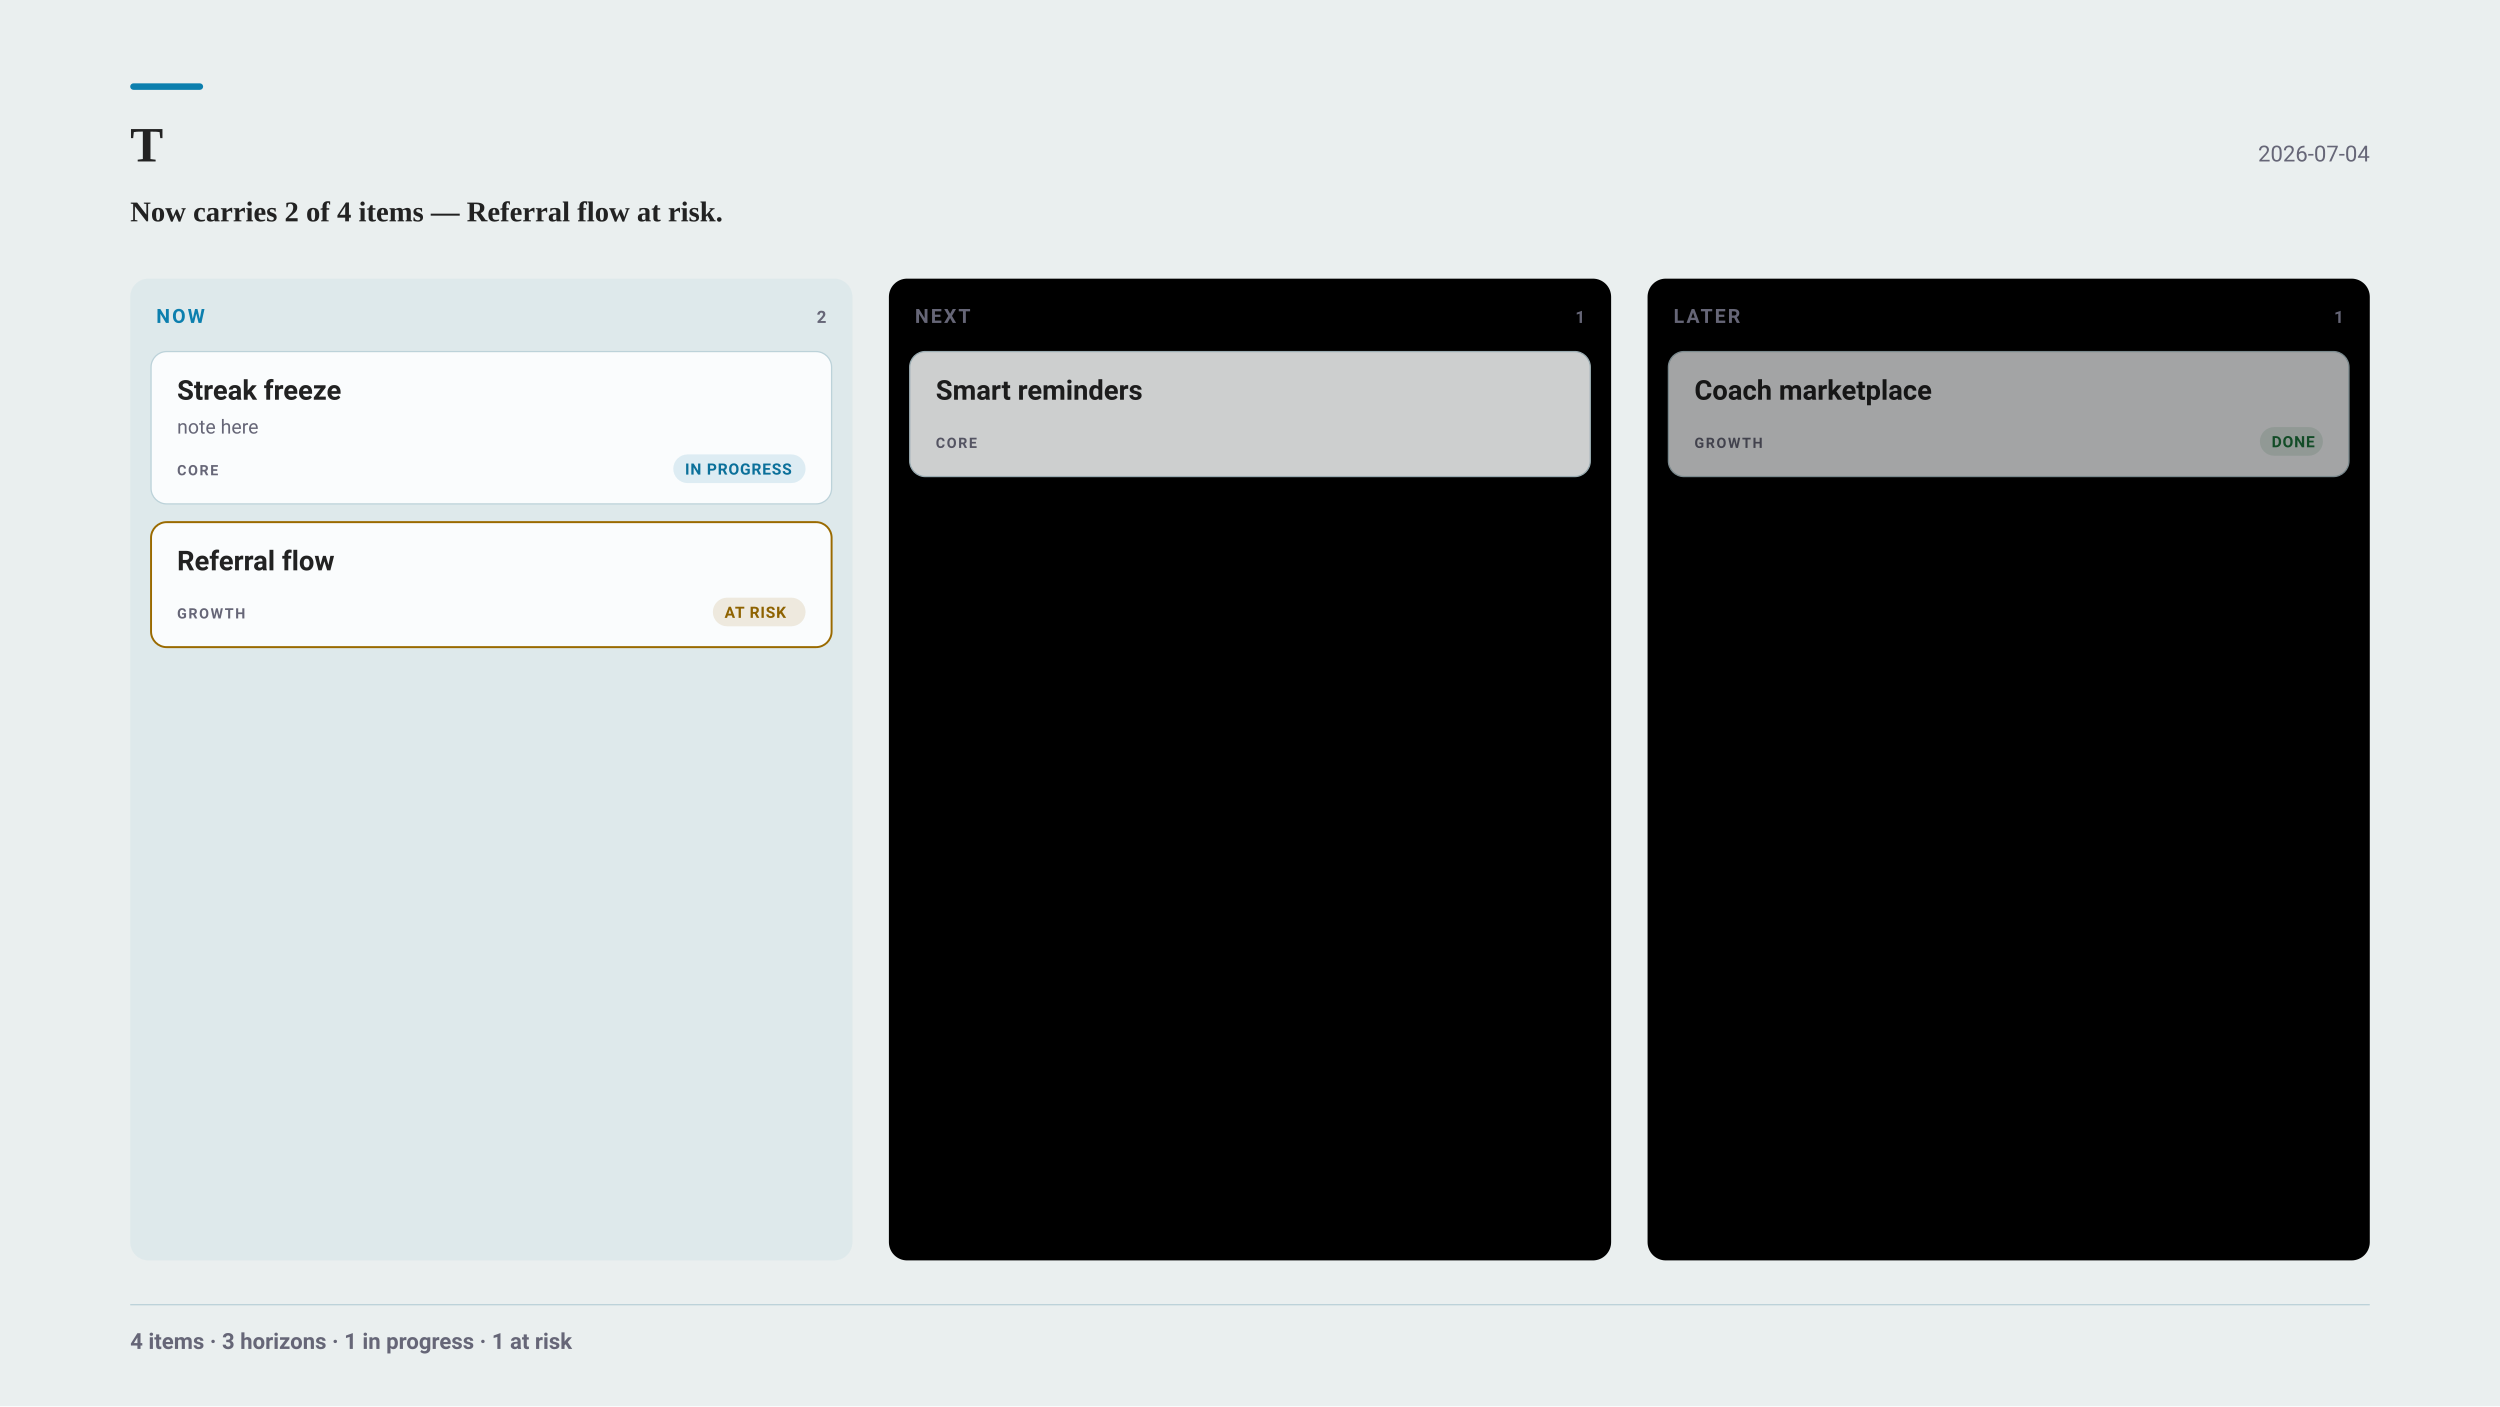
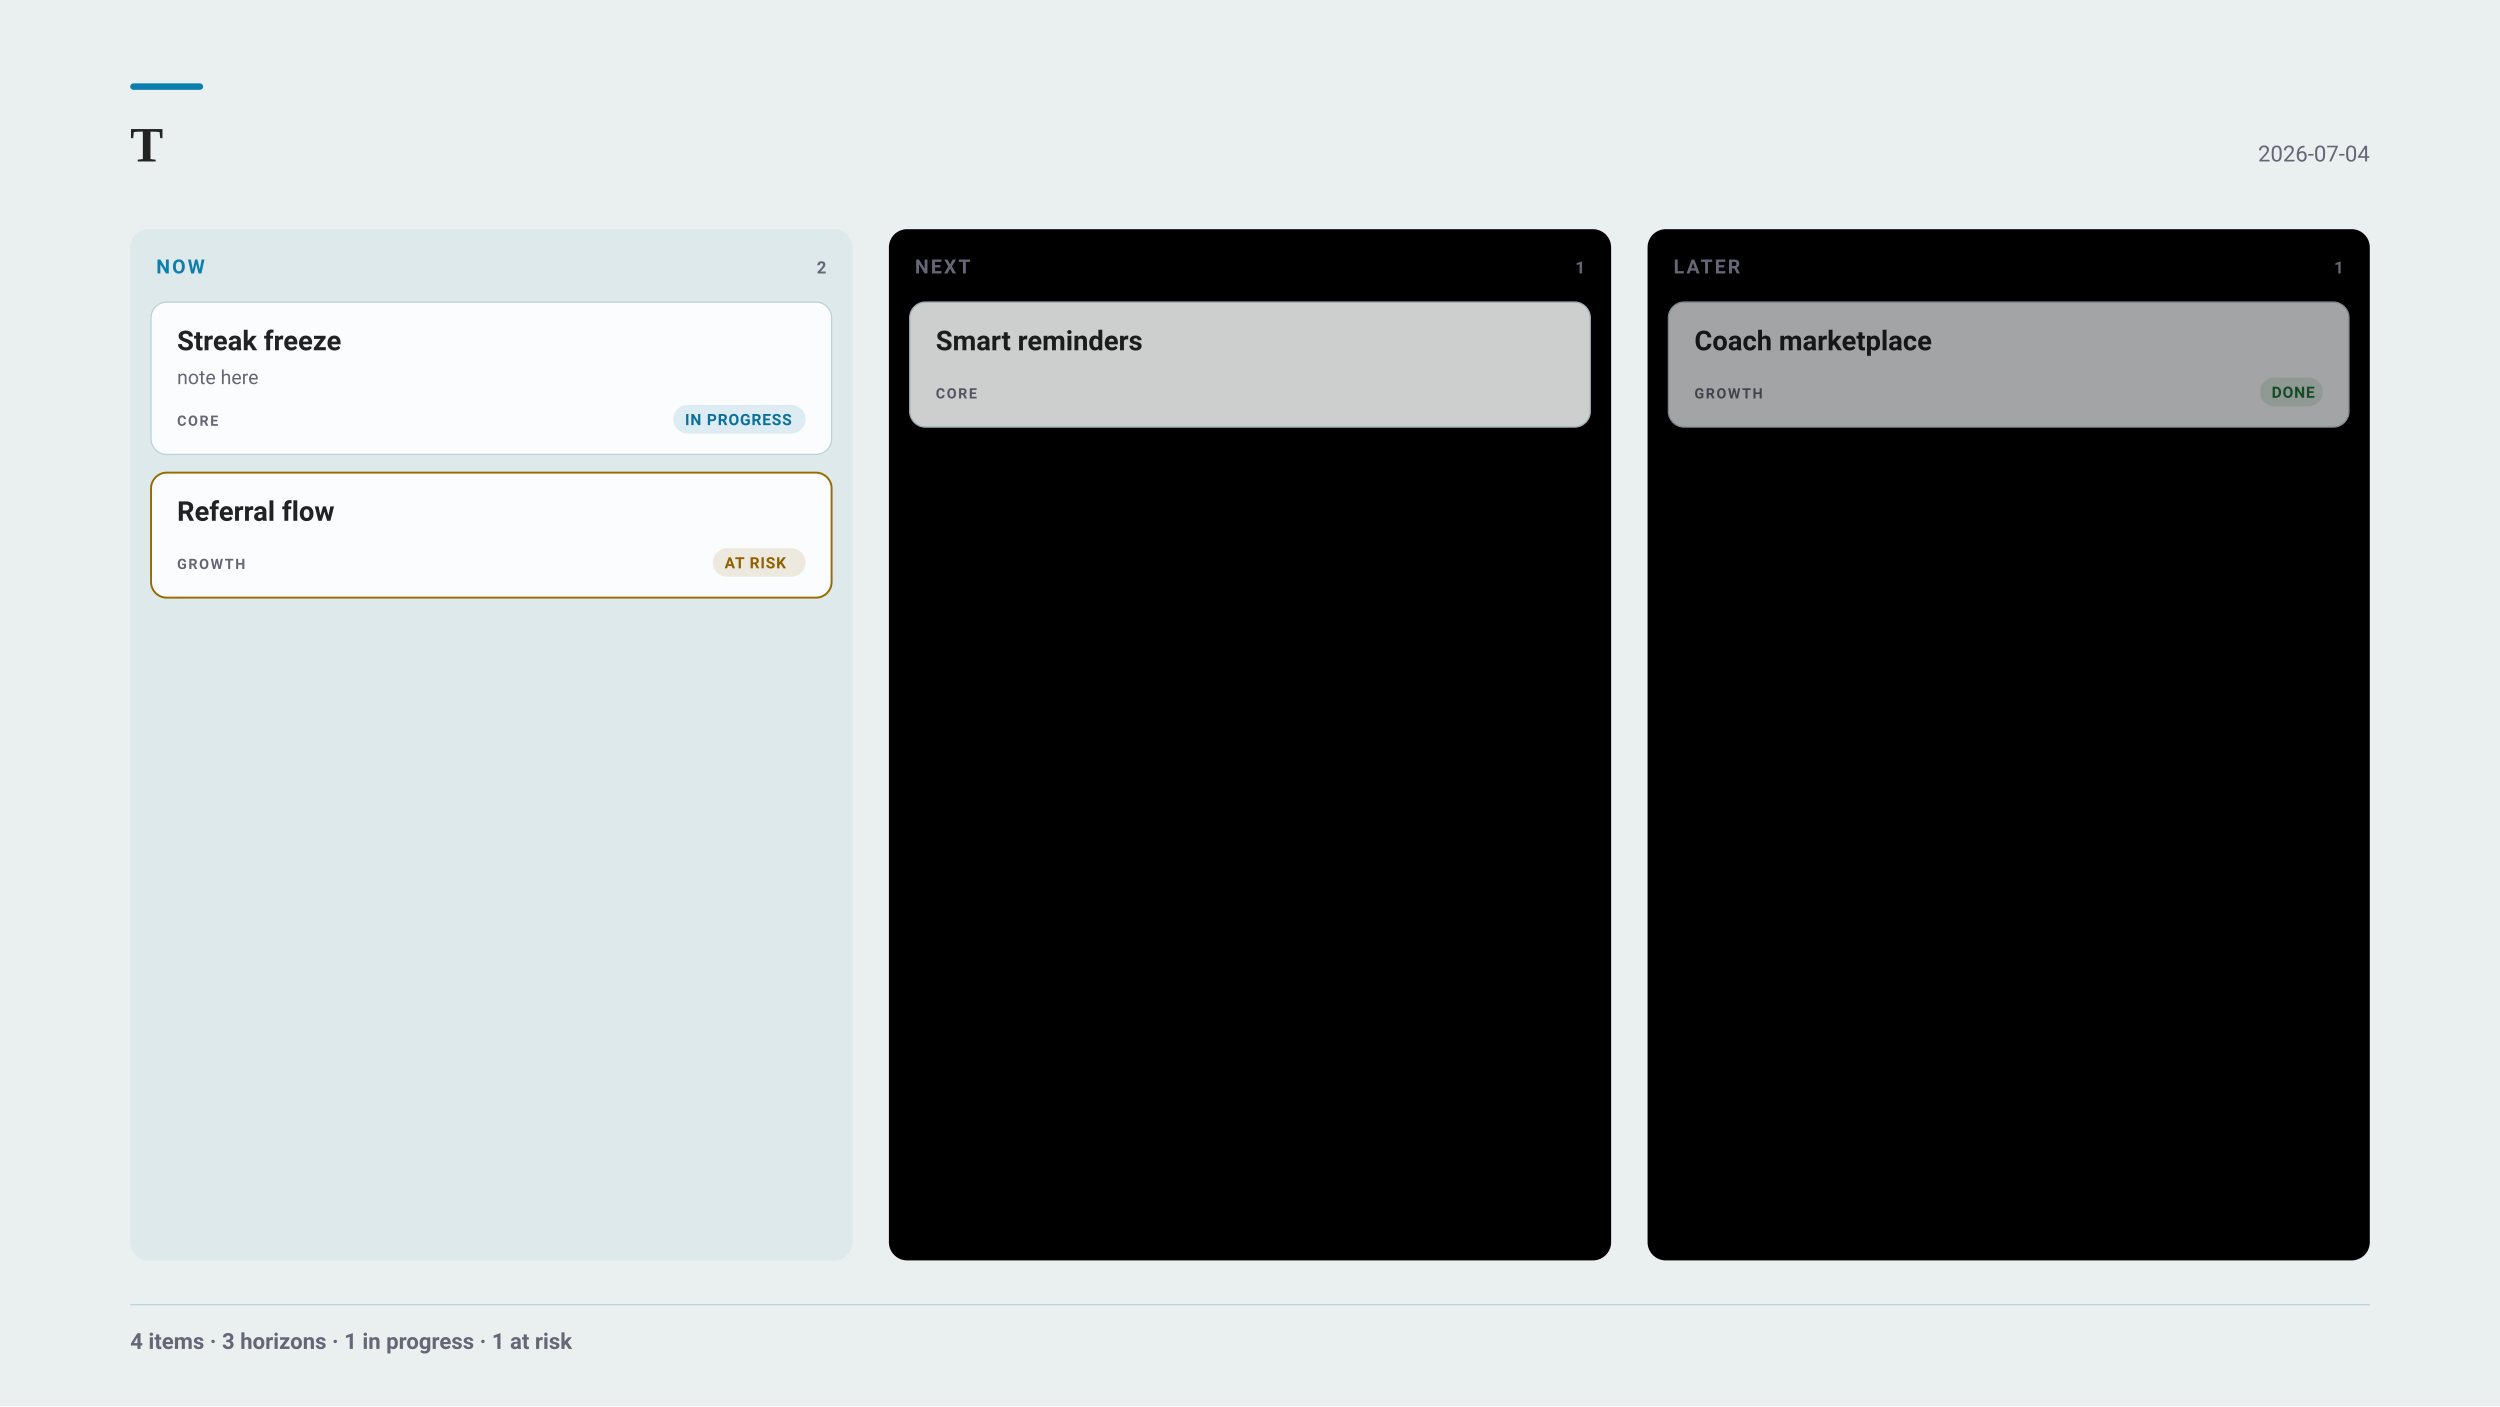
<svg xmlns="http://www.w3.org/2000/svg" width="1920" height="1080" viewBox="0 0 1920 1080" font-family="-apple-system, BlinkMacSystemFont, &quot;Segoe UI&quot;, Roboto, sans-serif">
  <rect x="0" y="0" width="1920" height="1080" fill="#eaefef" />
  <rect x="100" y="64" width="56" height="5" fill="#0C7FAE" rx="2.5" />
  <g font-family="Charter, Georgia, &quot;Times New Roman&quot;, serif">
    <text x="100" y="124" font-size="38" font-weight="700" fill="#222">T</text>
  </g>
  <text x="1820" y="124" font-size="17" text-anchor="end" fill="#667">2026-07-04</text>
-   <g font-family="Charter, Georgia, &quot;Times New Roman&quot;, serif">
-     <text x="100" y="170" font-size="22" font-weight="600" fill="#222">Now carries 2 of 4 items — Referral flow at risk.</text>
-   </g>
-   <rect x="100" y="214" width="554.67" height="754" fill="#0C7FAE0D" rx="14" />
-   <text x="120" y="248" font-size="15" font-weight="700" letter-spacing="1.6" fill="#0C7FAE">NOW</text>
-   <text x="634.67" y="248" font-size="13" font-weight="700" letter-spacing="1" text-anchor="end" fill="#667">2</text>
+   <rect x="100" y="176" width="554.67" height="792" fill="#0C7FAE0D" rx="14" />
+   <text x="120" y="210" font-size="15" font-weight="700" letter-spacing="1.6" fill="#0C7FAE">NOW</text>
+   <text x="634.67" y="210" font-size="13" font-weight="700" letter-spacing="1" text-anchor="end" fill="#667">2</text>
  <g opacity="1.00">
-     <rect x="116" y="270" width="522.67" height="117" fill="#fafcfd" rx="12" stroke="#bcd2d9" stroke-width="1" />
-     <text x="136" y="307" font-size="21" font-weight="700" fill="#222">Streak freeze</text>
-     <text x="136" y="333" font-size="15" fill="#667">note here</text>
-     <text x="136" y="365" font-size="11" font-weight="700" letter-spacing="1.2" fill="#667">CORE</text>
-     <rect x="517.07" y="349" width="101.6" height="22" fill="#0C7FAE1F" rx="11" />
-     <text x="526.07" y="364.5" font-size="12" font-weight="600" letter-spacing="0.6" fill="#0B709A">IN PROGRESS</text>
+     <rect x="116" y="232" width="522.67" height="117" fill="#fafcfd" rx="12" stroke="#bcd2d9" stroke-width="1" />
+     <text x="136" y="269" font-size="21" font-weight="700" fill="#222">Streak freeze</text>
+     <text x="136" y="295" font-size="15" fill="#667">note here</text>
+     <text x="136" y="327" font-size="11" font-weight="700" letter-spacing="1.2" fill="#667">CORE</text>
+     <rect x="517.07" y="311" width="101.6" height="22" fill="#0C7FAE1F" rx="11" />
+     <text x="526.07" y="326.5" font-size="12" font-weight="600" letter-spacing="0.6" fill="#0B709A">IN PROGRESS</text>
  </g>
  <g opacity="1.00">
-     <rect x="116" y="401" width="522.67" height="96" fill="#fafcfd" rx="12" stroke="#9A6A00" stroke-width="1.5" />
-     <text x="136" y="438" font-size="21" font-weight="700" fill="#222">Referral flow</text>
-     <text x="136" y="475" font-size="11" font-weight="700" letter-spacing="1.2" fill="#667">GROWTH</text>
-     <rect x="547.47" y="459" width="71.2" height="22" fill="#9A6A001F" rx="11" />
-     <text x="556.47" y="474.5" font-size="12" font-weight="600" letter-spacing="0.6" fill="#8E6200">AT RISK</text>
+     <rect x="116" y="363" width="522.67" height="96" fill="#fafcfd" rx="12" stroke="#9A6A00" stroke-width="1.5" />
+     <text x="136" y="400" font-size="21" font-weight="700" fill="#222">Referral flow</text>
+     <text x="136" y="437" font-size="11" font-weight="700" letter-spacing="1.2" fill="#667">GROWTH</text>
+     <rect x="547.47" y="421" width="71.2" height="22" fill="#9A6A001F" rx="11" />
+     <text x="556.47" y="436.5" font-size="12" font-weight="600" letter-spacing="0.6" fill="#8E6200">AT RISK</text>
  </g>
-   <rect x="682.67" y="214" width="554.67" height="754" fill="#22205" rx="14" />
-   <text x="702.67" y="248" font-size="15" font-weight="700" letter-spacing="1.6" fill="#667">NEXT</text>
-   <text x="1217.33" y="248" font-size="13" font-weight="700" letter-spacing="1" text-anchor="end" fill="#667">1</text>
+   <rect x="682.67" y="176" width="554.67" height="792" fill="#22205" rx="14" />
+   <text x="702.67" y="210" font-size="15" font-weight="700" letter-spacing="1.6" fill="#667">NEXT</text>
+   <text x="1217.33" y="210" font-size="13" font-weight="700" letter-spacing="1" text-anchor="end" fill="#667">1</text>
  <g opacity="0.82">
-     <rect x="698.67" y="270" width="522.67" height="96" fill="#fafcfd" rx="12" stroke="#bcd2d9" stroke-width="1" />
-     <text x="718.67" y="307" font-size="21" font-weight="700" fill="#222">Smart reminders</text>
-     <text x="718.67" y="344" font-size="11" font-weight="700" letter-spacing="1.2" fill="#667">CORE</text>
+     <rect x="698.67" y="232" width="522.67" height="96" fill="#fafcfd" rx="12" stroke="#bcd2d9" stroke-width="1" />
+     <text x="718.67" y="269" font-size="21" font-weight="700" fill="#222">Smart reminders</text>
+     <text x="718.67" y="306" font-size="11" font-weight="700" letter-spacing="1.2" fill="#667">CORE</text>
  </g>
-   <rect x="1265.33" y="214" width="554.67" height="754" fill="#22205" rx="14" />
-   <text x="1285.33" y="248" font-size="15" font-weight="700" letter-spacing="1.6" fill="#667">LATER</text>
-   <text x="1800" y="248" font-size="13" font-weight="700" letter-spacing="1" text-anchor="end" fill="#667">1</text>
+   <rect x="1265.33" y="176" width="554.67" height="792" fill="#22205" rx="14" />
+   <text x="1285.33" y="210" font-size="15" font-weight="700" letter-spacing="1.6" fill="#667">LATER</text>
+   <text x="1800" y="210" font-size="13" font-weight="700" letter-spacing="1" text-anchor="end" fill="#667">1</text>
  <g opacity="0.65">
-     <rect x="1281.33" y="270" width="522.67" height="96" fill="#fafcfd" rx="12" stroke="#bcd2d9" stroke-width="1" />
-     <text x="1301.33" y="307" font-size="21" font-weight="700" fill="#222">Coach marketplace</text>
-     <text x="1301.33" y="344" font-size="11" font-weight="700" letter-spacing="1.2" fill="#667">GROWTH</text>
-     <rect x="1735.6" y="328" width="48.4" height="22" fill="#1D7A3E1F" rx="11" />
-     <text x="1744.6" y="343.5" font-size="12" font-weight="600" letter-spacing="0.6" fill="#1C753C">DONE</text>
+     <rect x="1281.33" y="232" width="522.67" height="96" fill="#fafcfd" rx="12" stroke="#bcd2d9" stroke-width="1" />
+     <text x="1301.33" y="269" font-size="21" font-weight="700" fill="#222">Coach marketplace</text>
+     <text x="1301.33" y="306" font-size="11" font-weight="700" letter-spacing="1.2" fill="#667">GROWTH</text>
+     <rect x="1735.6" y="290" width="48.4" height="22" fill="#1D7A3E1F" rx="11" />
+     <text x="1744.6" y="305.5" font-size="12" font-weight="600" letter-spacing="0.6" fill="#1C753C">DONE</text>
  </g>
  <line x1="100" y1="1002" x2="1820" y2="1002" stroke="#bcd2d9" stroke-width="1" opacity="1" />
  <text x="100" y="1036" font-size="17" font-weight="600" fill="#667">4 items · 3 horizons · 1 in progress · 1 at risk</text>
</svg>
